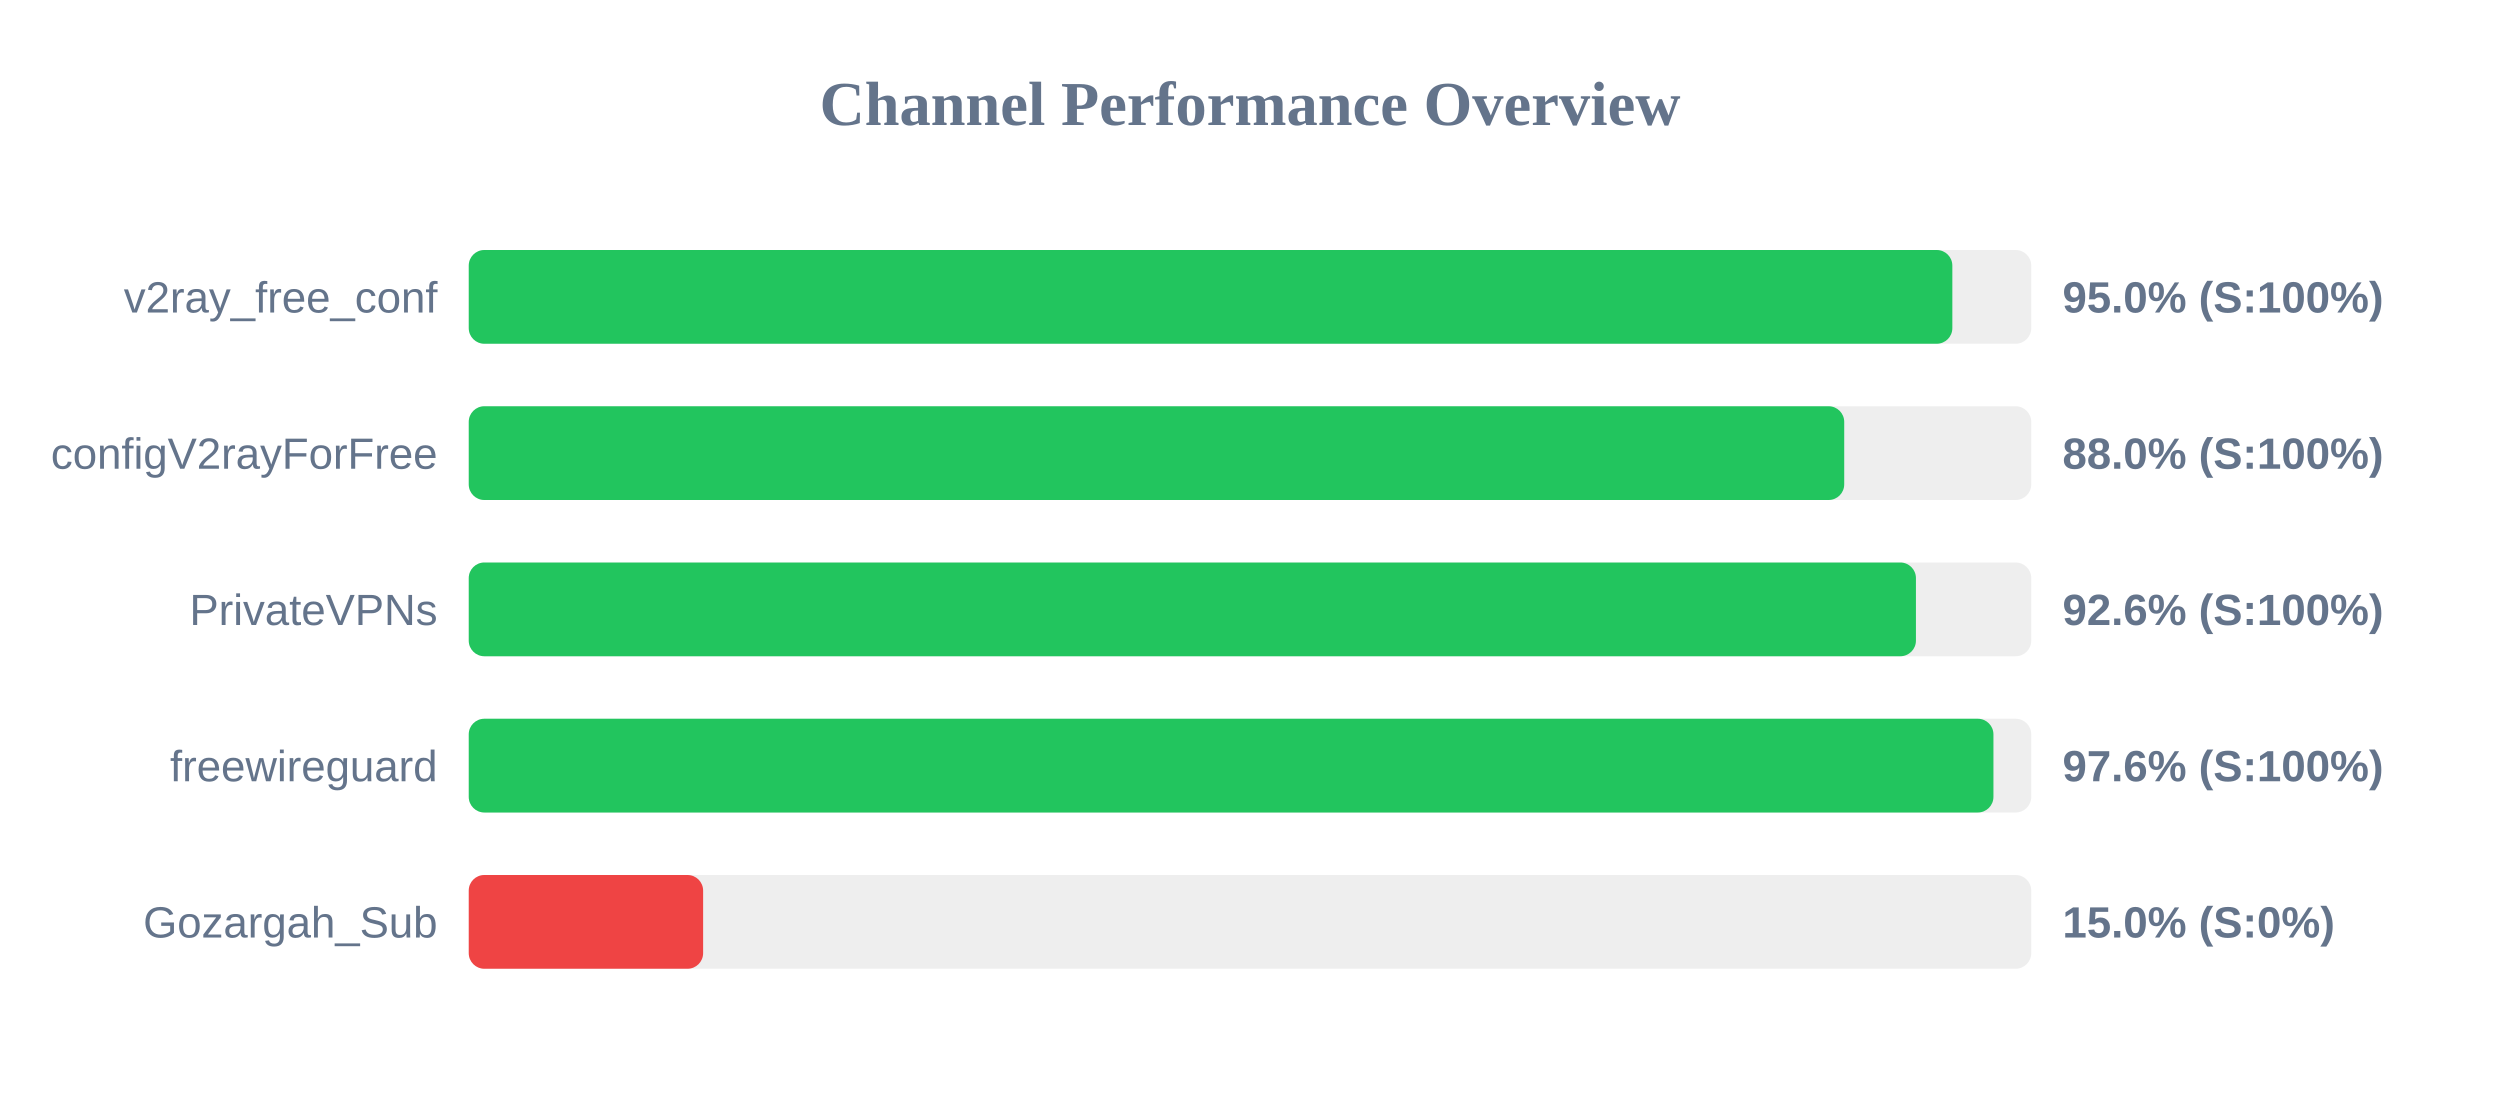
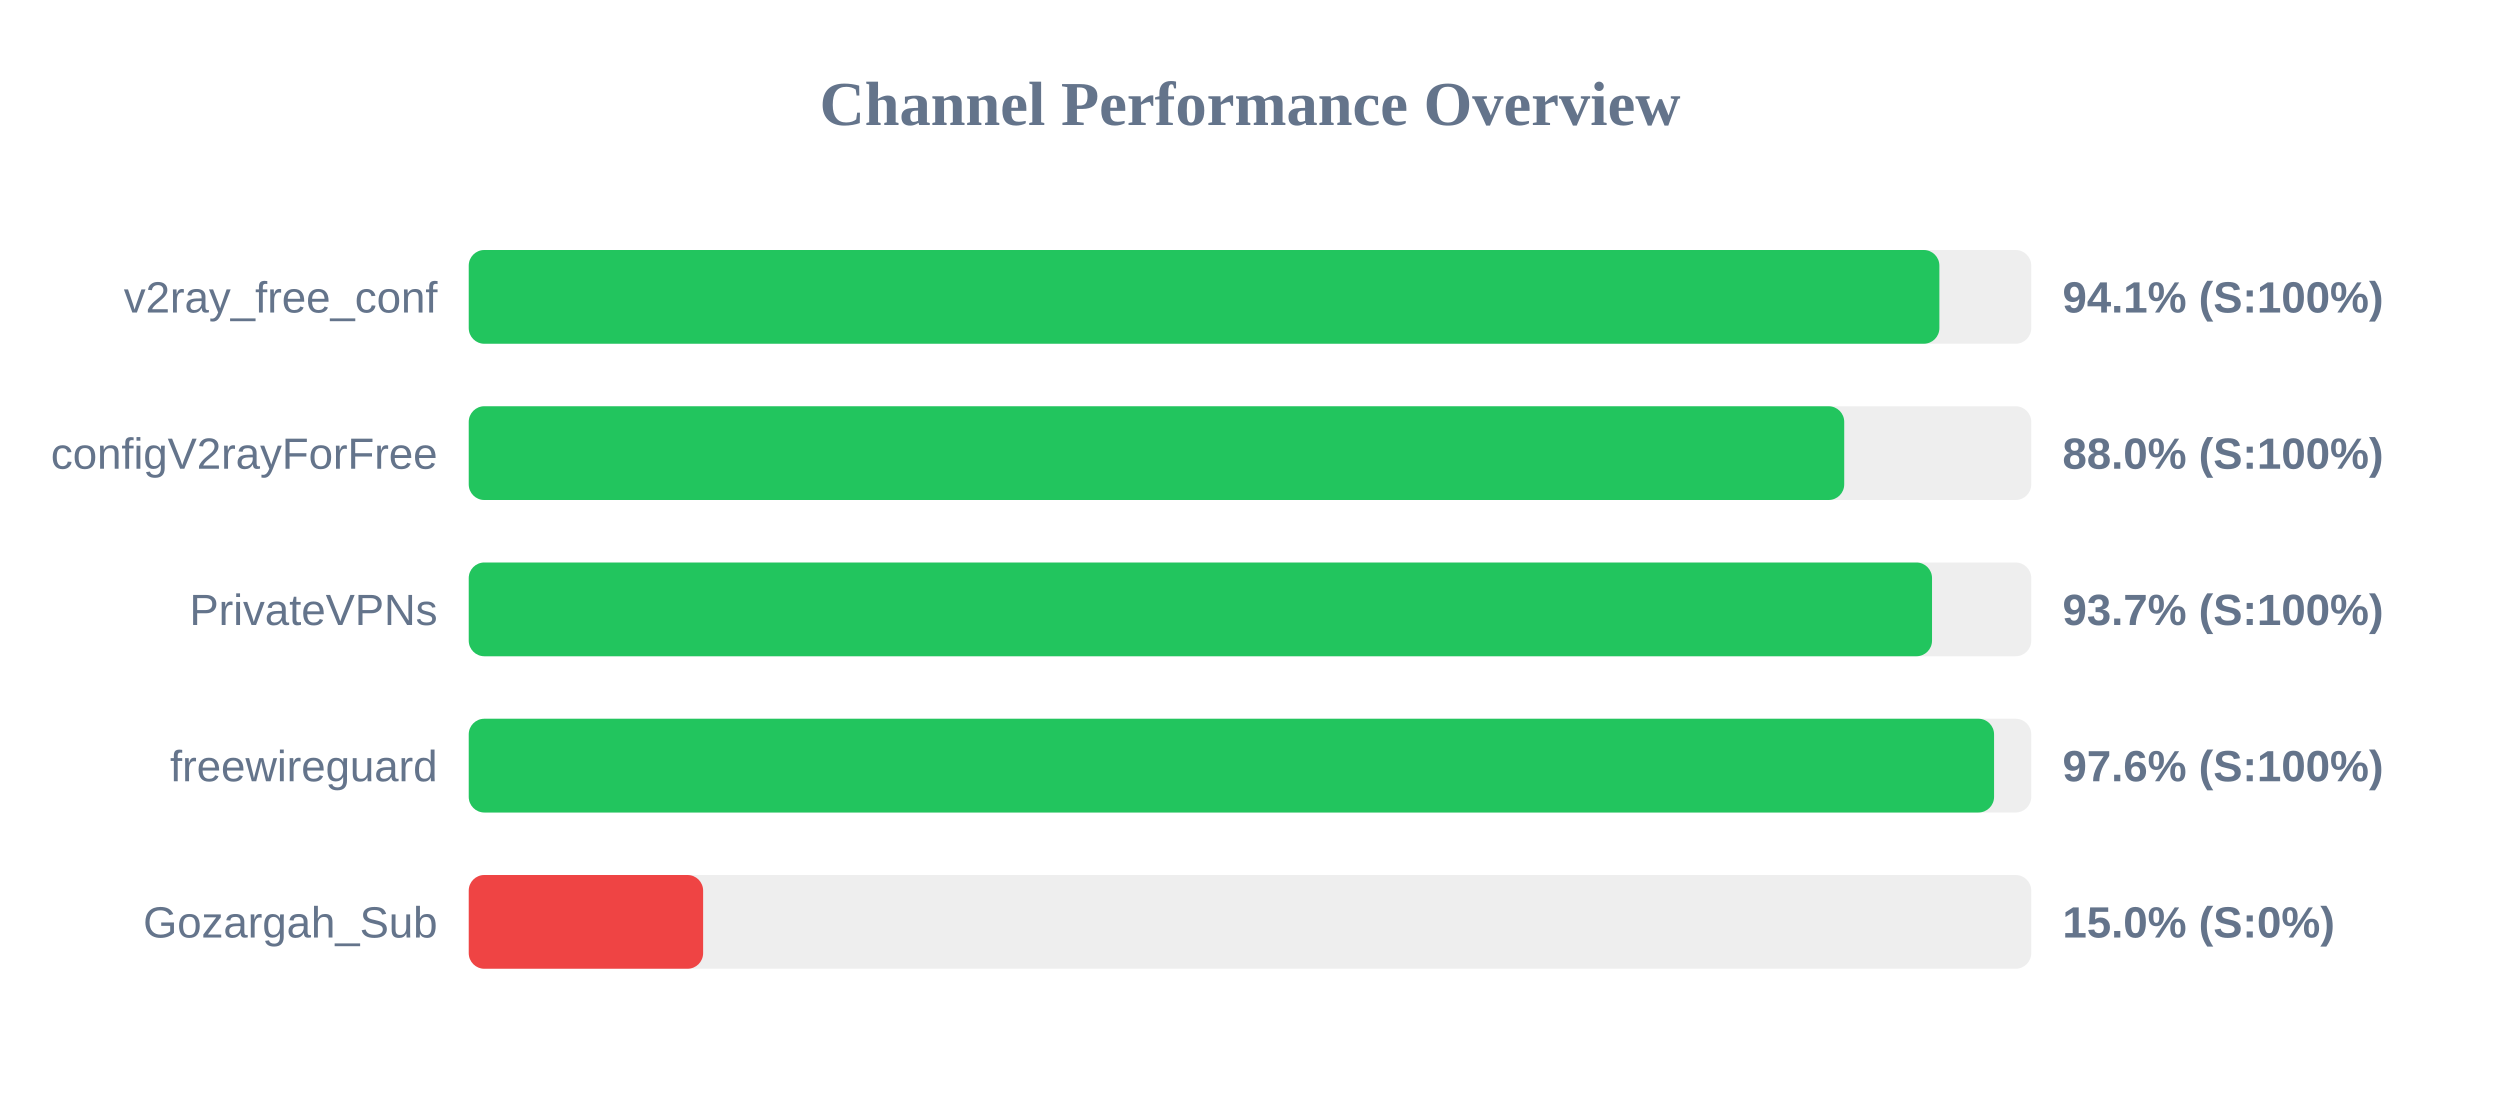
<svg xmlns="http://www.w3.org/2000/svg" width="800" height="350" version="1.1">
  <style>
        .row { font: 14px Arial; fill: #64748b; }
        .score { font: bold 14px Arial; fill: #64748b; }
    </style>
  <text x="400" y="40" text-anchor="middle" font-size="20px" font-weight="bold" fill="#64748b">Channel Performance Overview</text>
  <rect x="150" y="80" width="500" height="30" fill="#eee" rx="5" />
-   <rect x="150" y="80" width="474.75" height="30" fill="#22c55e" rx="5" />
+   <rect x="150" y="80" width="470.6" height="30" fill="#22c55e" rx="5" />
  <text x="140" y="100" text-anchor="end" class="row">v2ray_free_conf</text>
-   <text x="660" y="100" text-anchor="start" class="score">95.0% (S:100%)</text>
+   <text x="660" y="100" text-anchor="start" class="score">94.1% (S:100%)</text>
  <rect x="150" y="130" width="500" height="30" fill="#eee" rx="5" />
  <rect x="150" y="130" width="440.15" height="30" fill="#22c55e" rx="5" />
  <text x="140" y="150" text-anchor="end" class="row">configV2rayForFree</text>
  <text x="660" y="150" text-anchor="start" class="score">88.0% (S:100%)</text>
  <rect x="150" y="180" width="500" height="30" fill="#eee" rx="5" />
-   <rect x="150" y="180" width="463.1" height="30" fill="#22c55e" rx="5" />
+   <rect x="150" y="180" width="468.25" height="30" fill="#22c55e" rx="5" />
  <text x="140" y="200" text-anchor="end" class="row">PrivateVPNs</text>
-   <text x="660" y="200" text-anchor="start" class="score">92.6% (S:100%)</text>
+   <text x="660" y="200" text-anchor="start" class="score">93.7% (S:100%)</text>
  <rect x="150" y="230" width="500" height="30" fill="#eee" rx="5" />
-   <rect x="150" y="230" width="487.9" height="30" fill="#22c55e" rx="5" />
+   <rect x="150" y="230" width="488.1" height="30" fill="#22c55e" rx="5" />
  <text x="140" y="250" text-anchor="end" class="row">freewireguard</text>
  <text x="660" y="250" text-anchor="start" class="score">97.6% (S:100%)</text>
  <rect x="150" y="280" width="500" height="30" fill="#eee" rx="5" />
  <rect x="150" y="280" width="75.0" height="30" fill="#ef4444" rx="5" />
  <text x="140" y="300" text-anchor="end" class="row">Gozargah_Sub</text>
  <text x="660" y="300" text-anchor="start" class="score">15.0% (S:0%)</text>
</svg>
